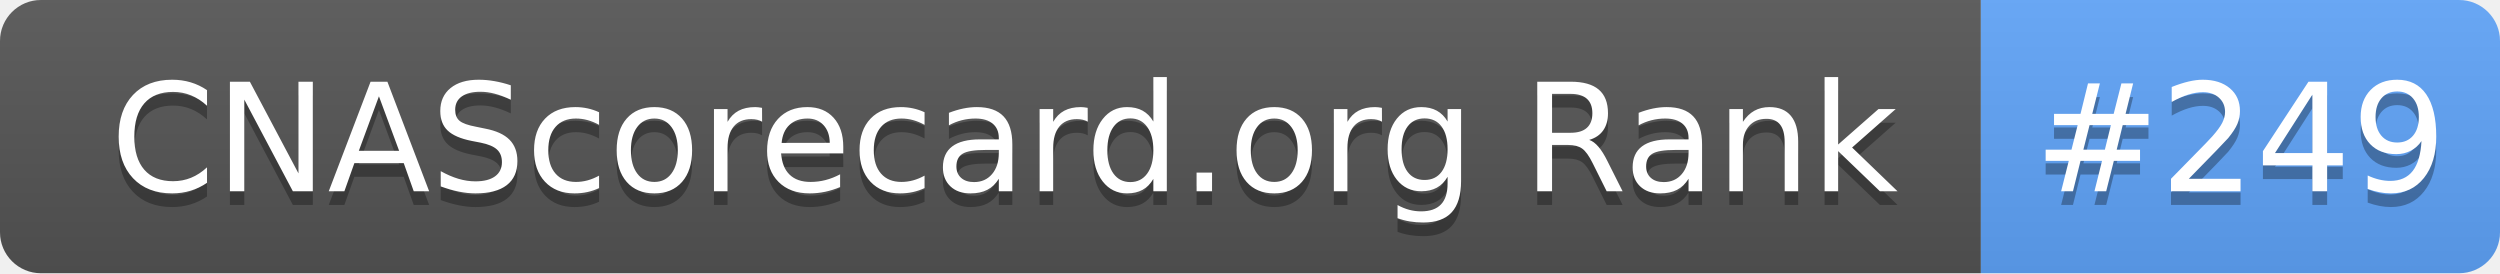
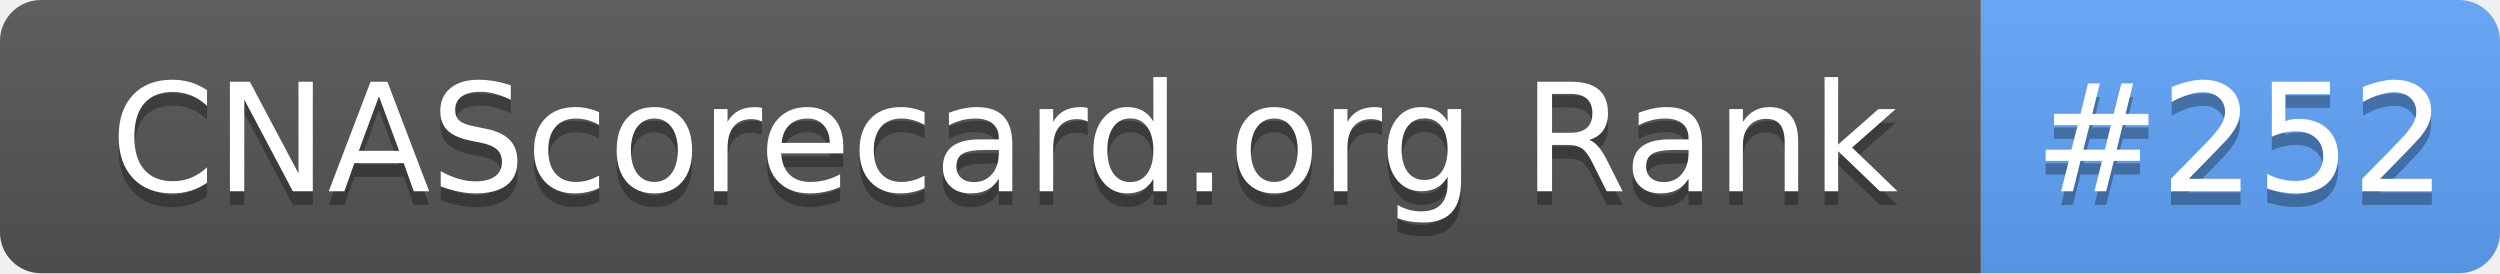
- <svg xmlns="http://www.w3.org/2000/svg" width="183" height="20" role="img" aria-label="CNAScorecard.org Rank: #249">
+ <svg xmlns="http://www.w3.org/2000/svg" width="183" height="20" role="img" aria-label="CNAScorecard.org Rank: #252">
  <linearGradient id="s" x2="0" y2="100%">
    <stop offset="0" stop-color="#bbb" stop-opacity=".1" />
    <stop offset="1" stop-opacity=".1" />
  </linearGradient>
  <clipPath id="r">
    <rect width="183" height="20" rx="3" fill="#fff" />
  </clipPath>
  <g clip-path="url(#r)">
    <rect width="145" height="20" fill="#555" />
    <rect x="145" width="38" height="20" fill="#60A5FA" />
    <rect width="183" height="20" fill="url(#s)" />
  </g>
  <g fill="#fff" text-anchor="middle" font-family="Verdana,Geneva,DejaVu Sans,sans-serif" text-rendering="geometricPrecision" font-size="110">
    <text aria-hidden="true" x="735" y="150" fill="#010101" fill-opacity=".3" transform="scale(.1)" textLength="1350">CNAScorecard.org Rank</text>
    <text x="735" y="140" transform="scale(.1)" fill="#fff" textLength="1350">CNAScorecard.org Rank</text>
-     <text aria-hidden="true" x="1640" y="150" fill="#010101" fill-opacity=".3" transform="scale(.1)" textLength="280">#249</text>
-     <text x="1640" y="140" transform="scale(.1)" fill="#fff" textLength="280">#249</text>
+     <text aria-hidden="true" x="1640" y="150" fill="#010101" fill-opacity=".3" transform="scale(.1)" textLength="280">#252</text>
+     <text x="1640" y="140" transform="scale(.1)" fill="#fff" textLength="280">#252</text>
  </g>
</svg>
